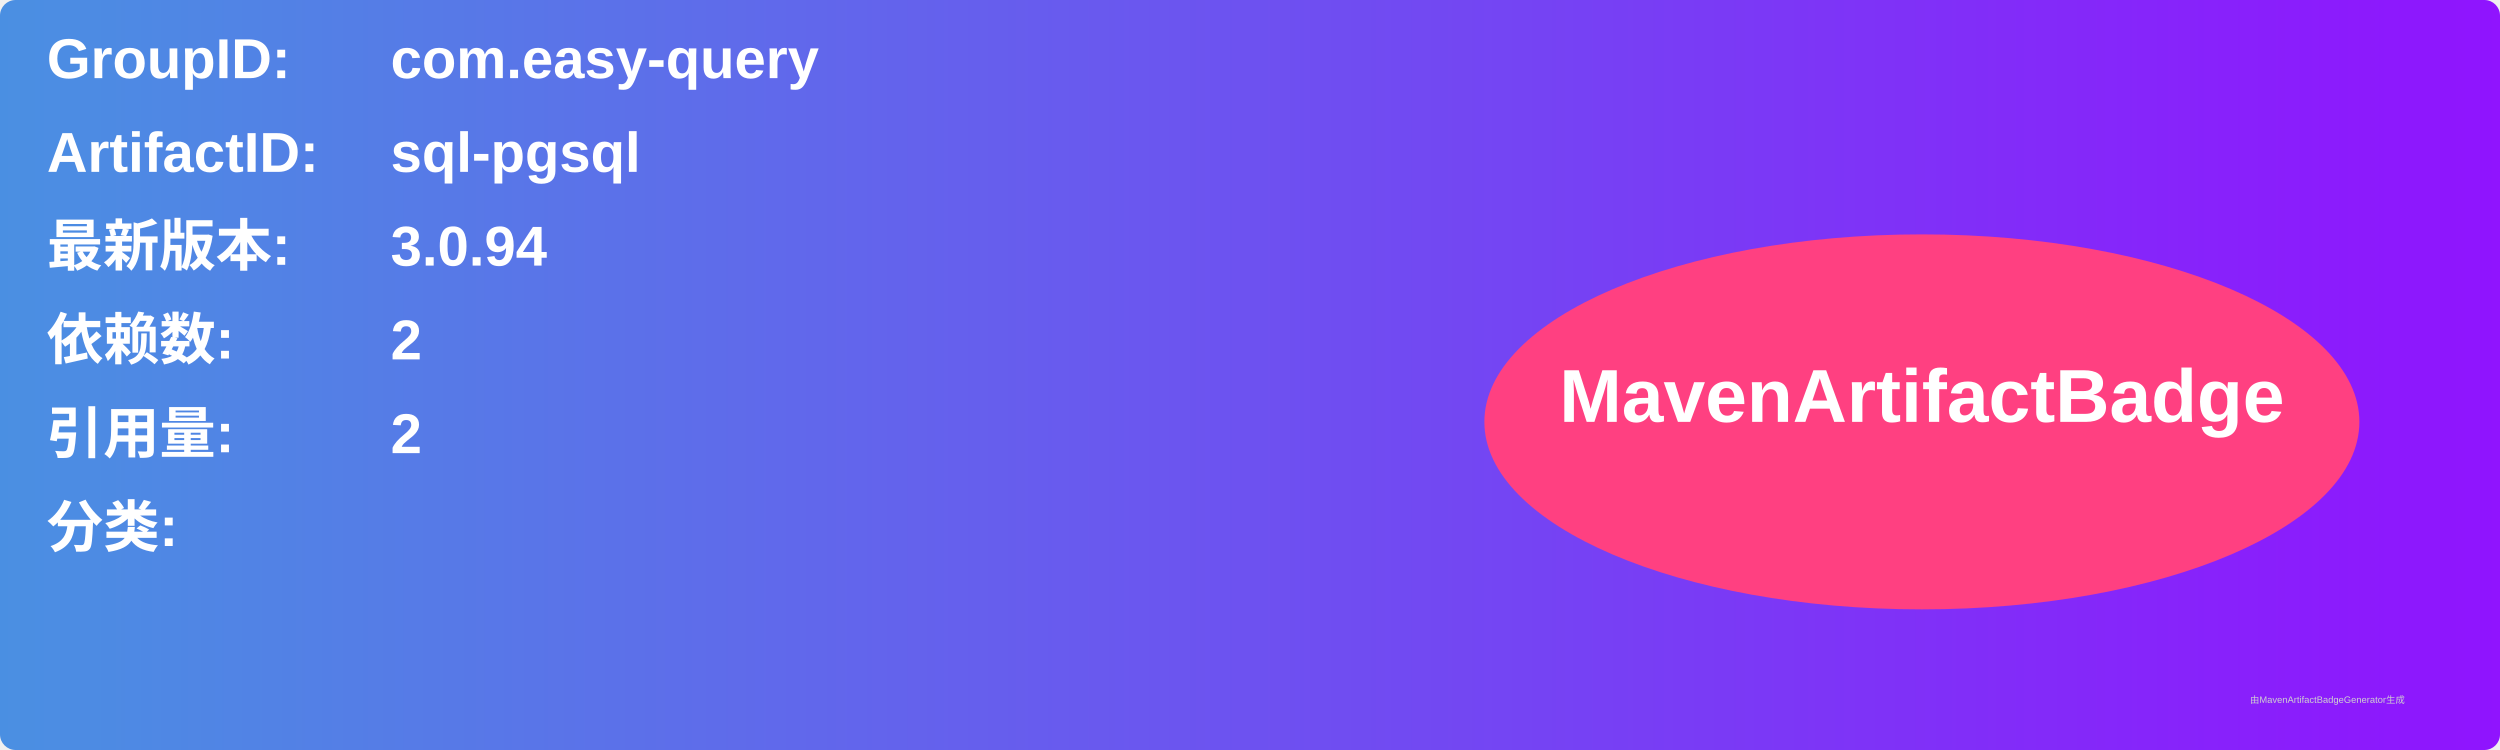
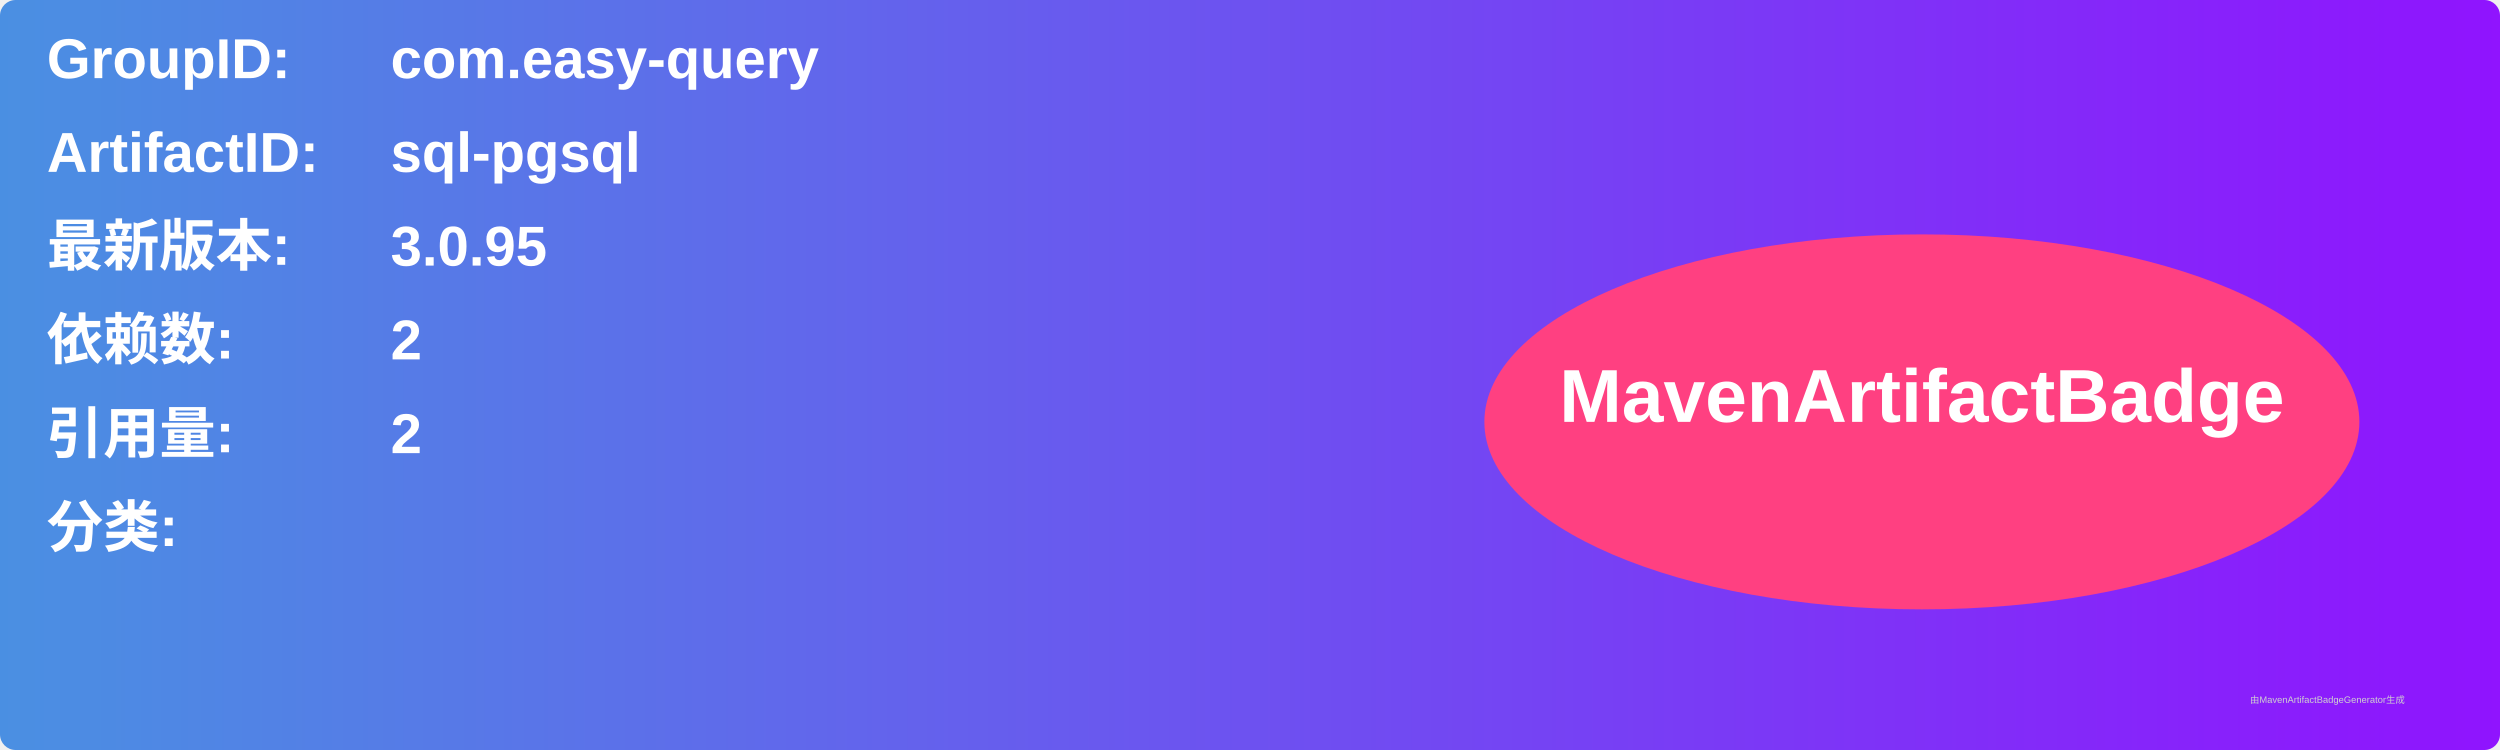
<svg xmlns="http://www.w3.org/2000/svg" width="800" height="240" viewBox="0 0 800 240">
  <linearGradient id="grad" x1="0%" y1="0%" x2="100%" y2="0%">
    <stop offset="0%" stop-color="#4a90e2" />
    <stop offset="100%" stop-color="#9013fe" />
  </linearGradient>
  <rect width="100%" height="100%" rx="5" ry="5" fill="url(#grad)" />
  <g transform="translate(15, 15)">
    <text x="0" y="10" font-family="Arial" font-size="18" fill="white" font-weight="bold" width="260">GroupID:</text>
    <text x="110" y="10" font-family="Arial" font-size="18" fill="white" font-weight="bold" width="460">com.easy-query</text>
    <text x="0" y="40" font-family="Arial" font-size="18" fill="white" font-weight="bold" width="260">ArtifactID:</text>
    <text x="110" y="40" font-family="Arial" font-size="18" fill="white" font-weight="bold" width="460">sql-pgsql</text>
    <text x="0" y="70" font-family="Arial" font-size="18" fill="white" font-weight="bold">最新版本:</text>
    <text x="110" y="70" font-family="Arial" font-size="18" fill="white" font-weight="bold">
-       <tspan font-weight="bold">3.0.94</tspan>
+       <tspan font-weight="bold">3.0.95</tspan>
    </text>
    <text x="0" y="100" font-family="Arial" font-size="18" fill="white" font-weight="bold">依赖数: </text>
    <text x="110" y="100" font-family="Arial" font-size="18" fill="white">
      <tspan font-weight="bold">2</tspan>
    </text>
    <text x="0" y="130" font-family="Arial" font-size="18" fill="white" font-weight="bold">引用量: </text>
    <text x="110" y="130" font-family="Arial" font-size="18" fill="white">
      <tspan font-weight="bold">2</tspan>
    </text>
    <text x="0" y="160" font-family="Arial" font-size="18" fill="white" font-weight="bold">分类:</text>
    <text x="10" y="190" font-family="Arial" font-size="10" fill="white">
      <tspan font-weight="bold" />
    </text>
    <ellipse cx="600" cy="120" rx="140" ry="60" fill="#ff4081" />
    <text x="600" y="120" text-anchor="middle" font-family="Arial" font-size="24" fill="white" font-weight="bold">MavenArtifactBadge</text>
  </g>
  <text x="720" y="225" font-family="Arial" font-size="3" fill="#d0d0d0">由MavenArtifactBadgeGenerator生成</text>
</svg>
